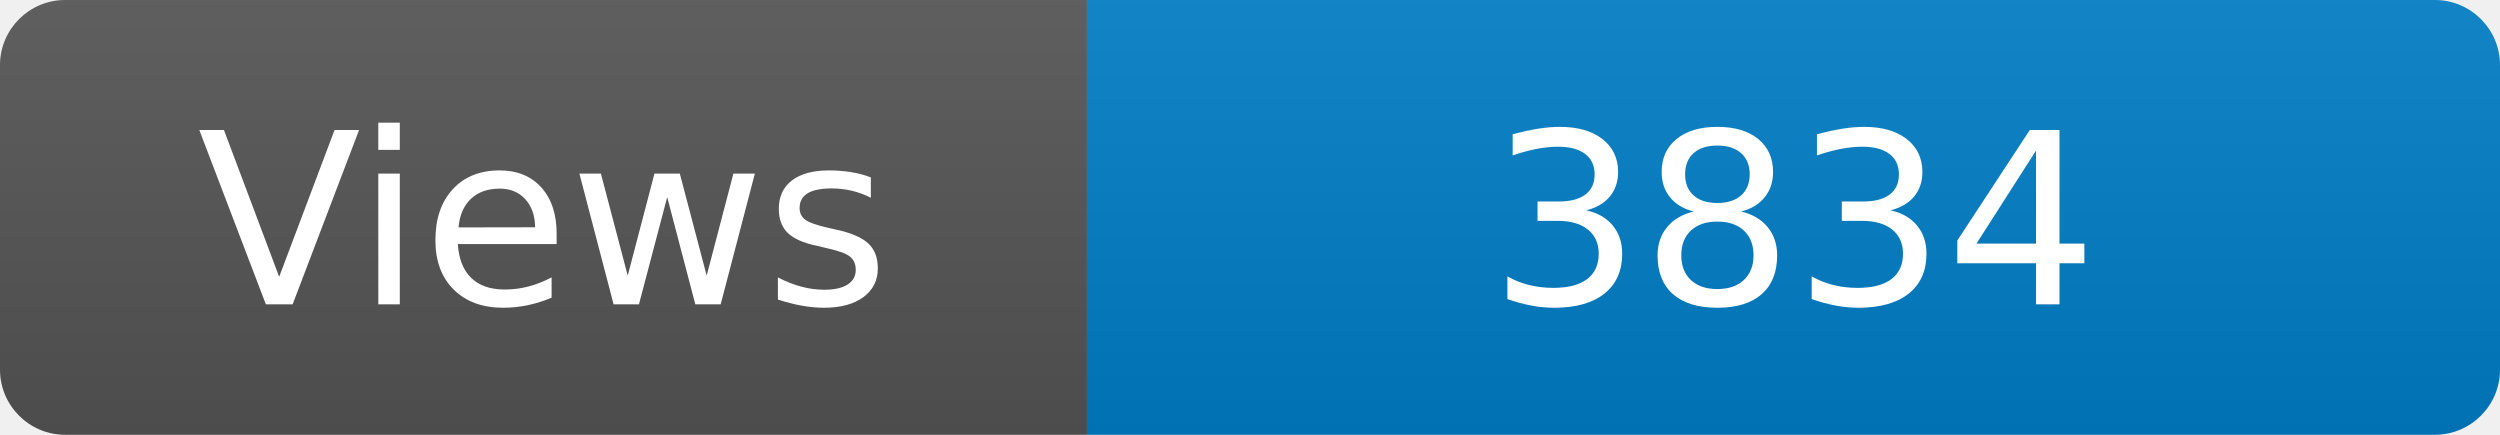
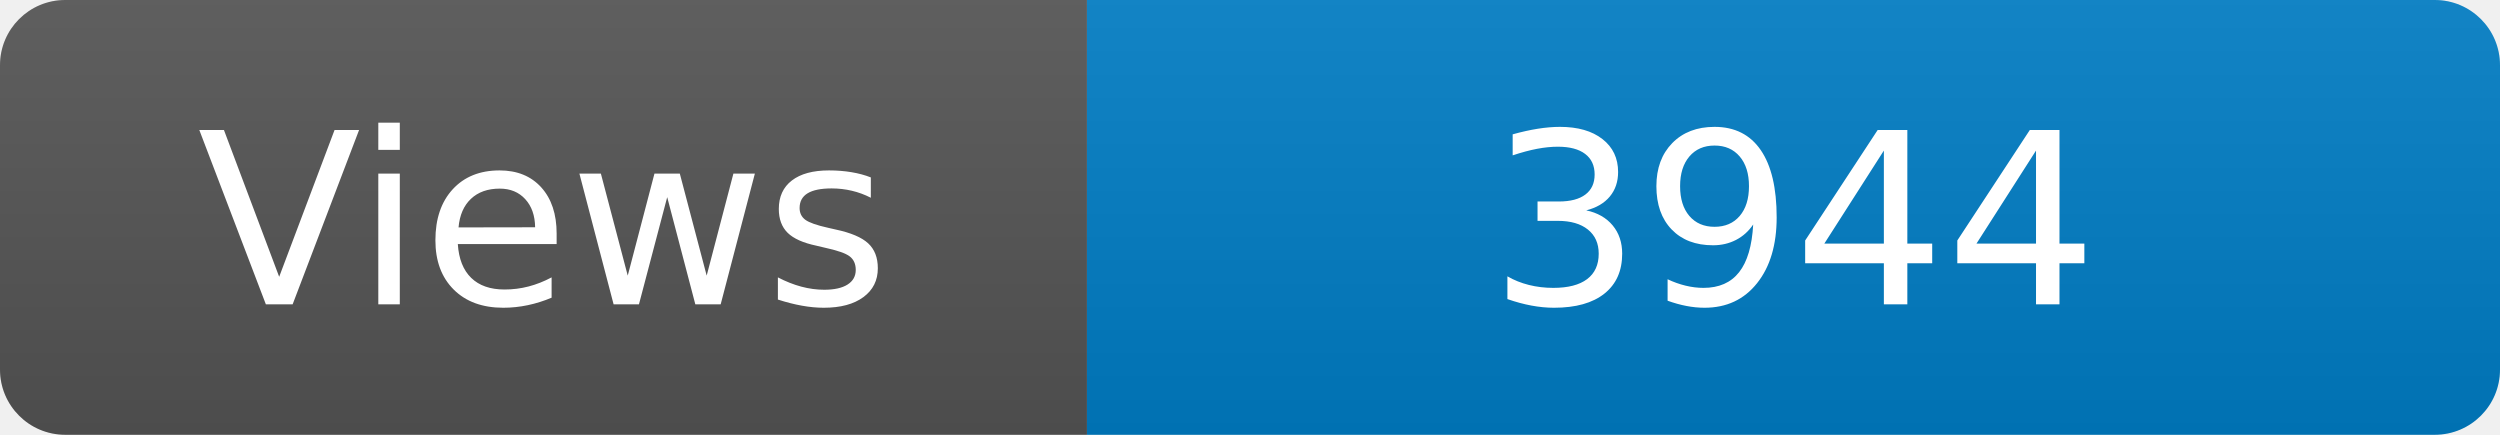
<svg xmlns="http://www.w3.org/2000/svg" width="115" height="20" role="img" aria-label="Maintained?: yes">
  <linearGradient id="s" x2="0" y2="100%">
    <stop offset="0" stop-color="#bbb" stop-opacity=".1" />
    <stop offset="1" stop-opacity=".1" />
  </linearGradient>
  <clipPath id="r">
    <rect width="115" height="20" rx="3" fill="#fff" />
  </clipPath>
  <g clip-path="url(#r)">
    <rect width="50" height="20" fill="#555" />
    <rect x="50" width="160" height="20" fill="#007ec6" />
    <rect width="115" height="20" fill="url(#s)" />
  </g>
  <g fill="#fff" text-anchor="middle" font-family="Verdana,Geneva,DejaVu Sans,sans-serif" font-size="110">
    <text x="250" y="140" transform="scale(.1)" fill="#fff">Views</text>
-     <text x="825" y="140" transform="scale(.1)" fill="#fff">3834</text>
+     <text x="825" y="140" transform="scale(.1)" fill="#fff">3944</text>
  </g>
</svg>
